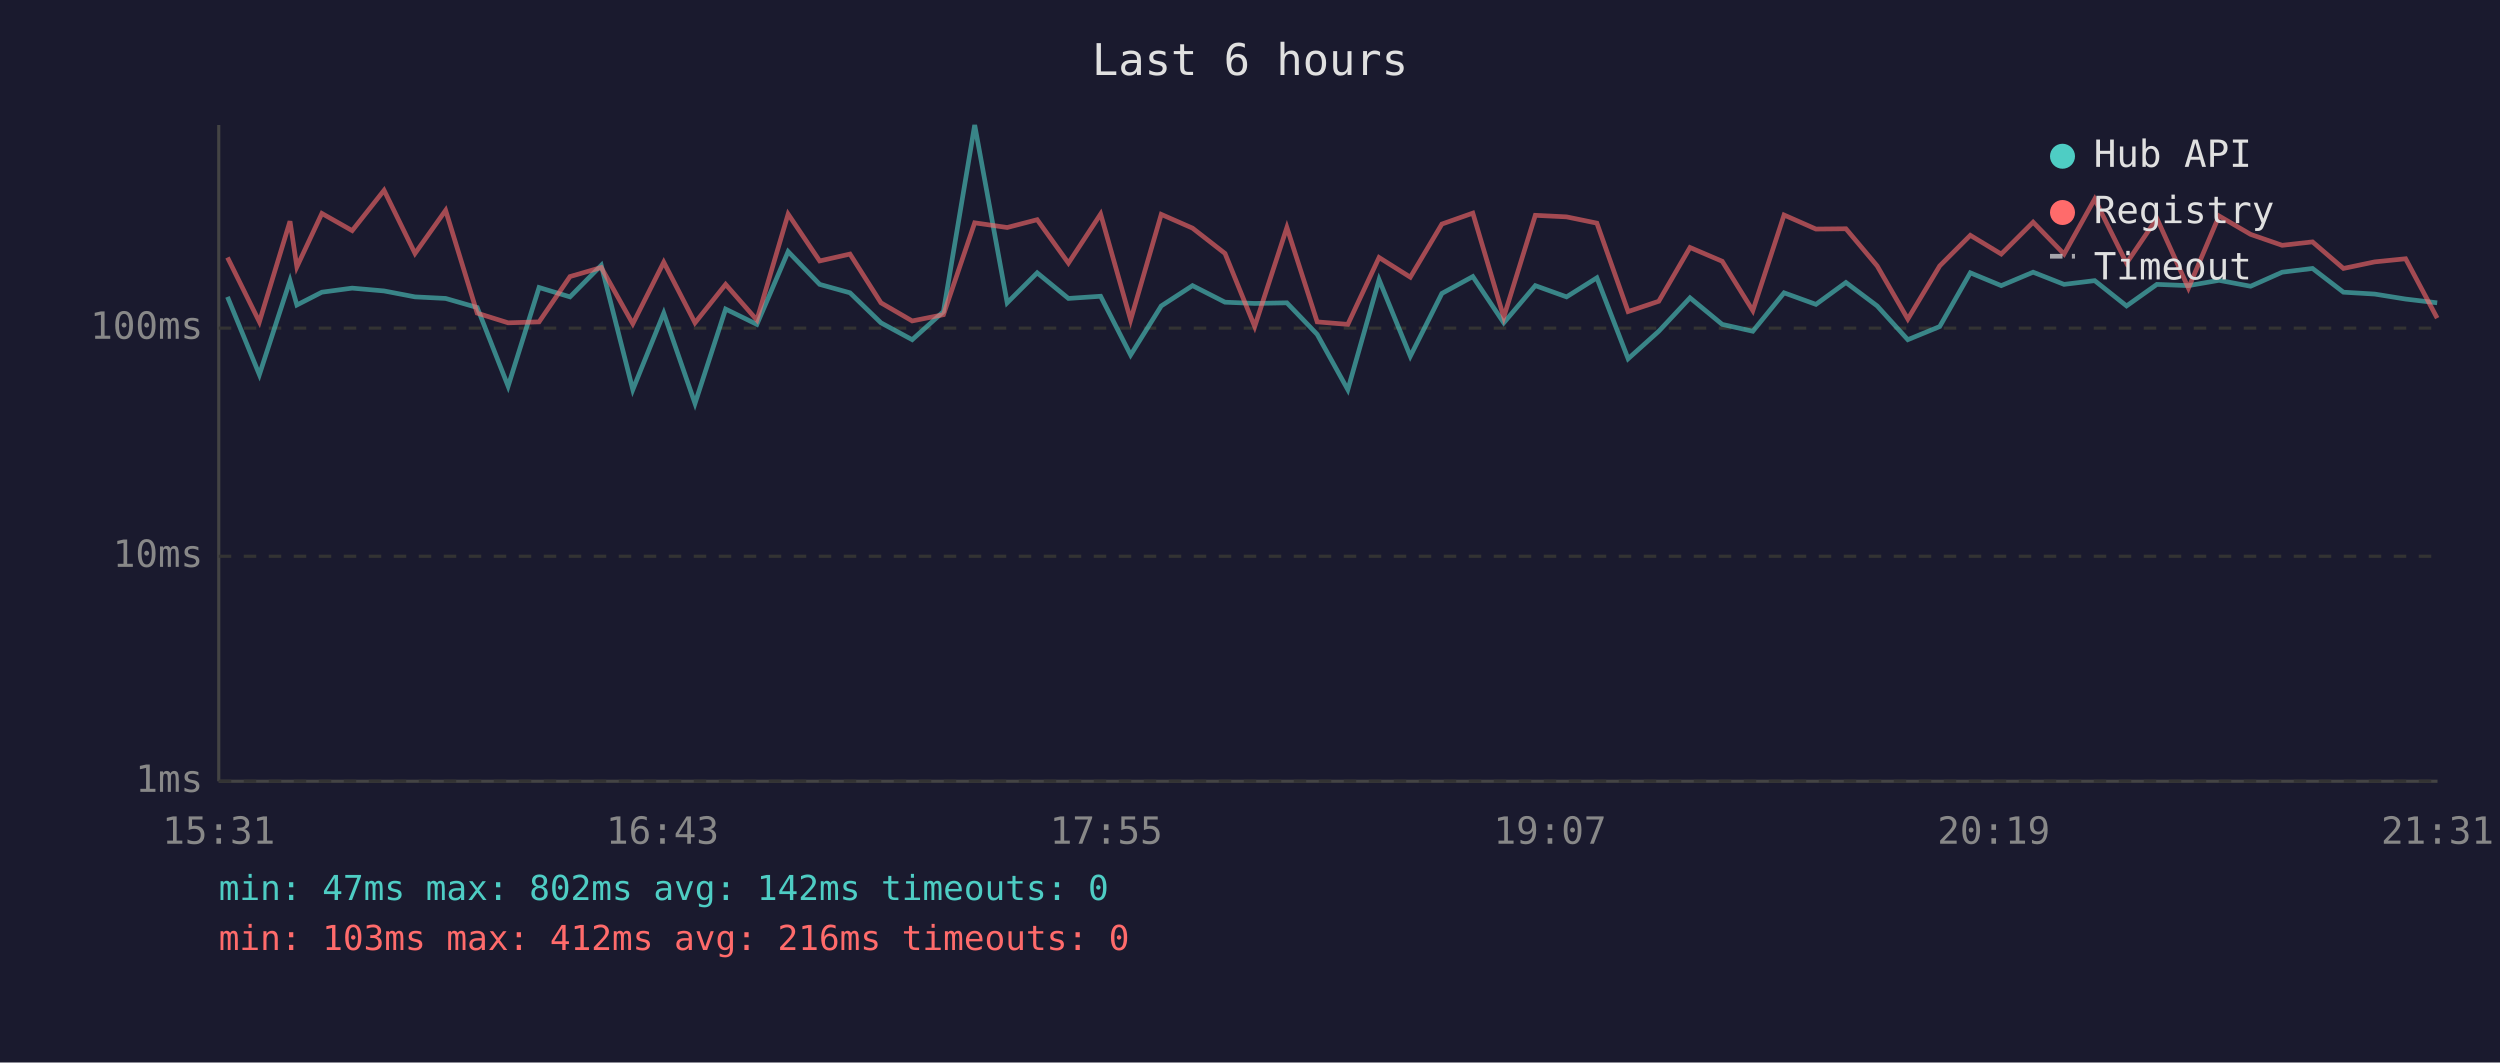
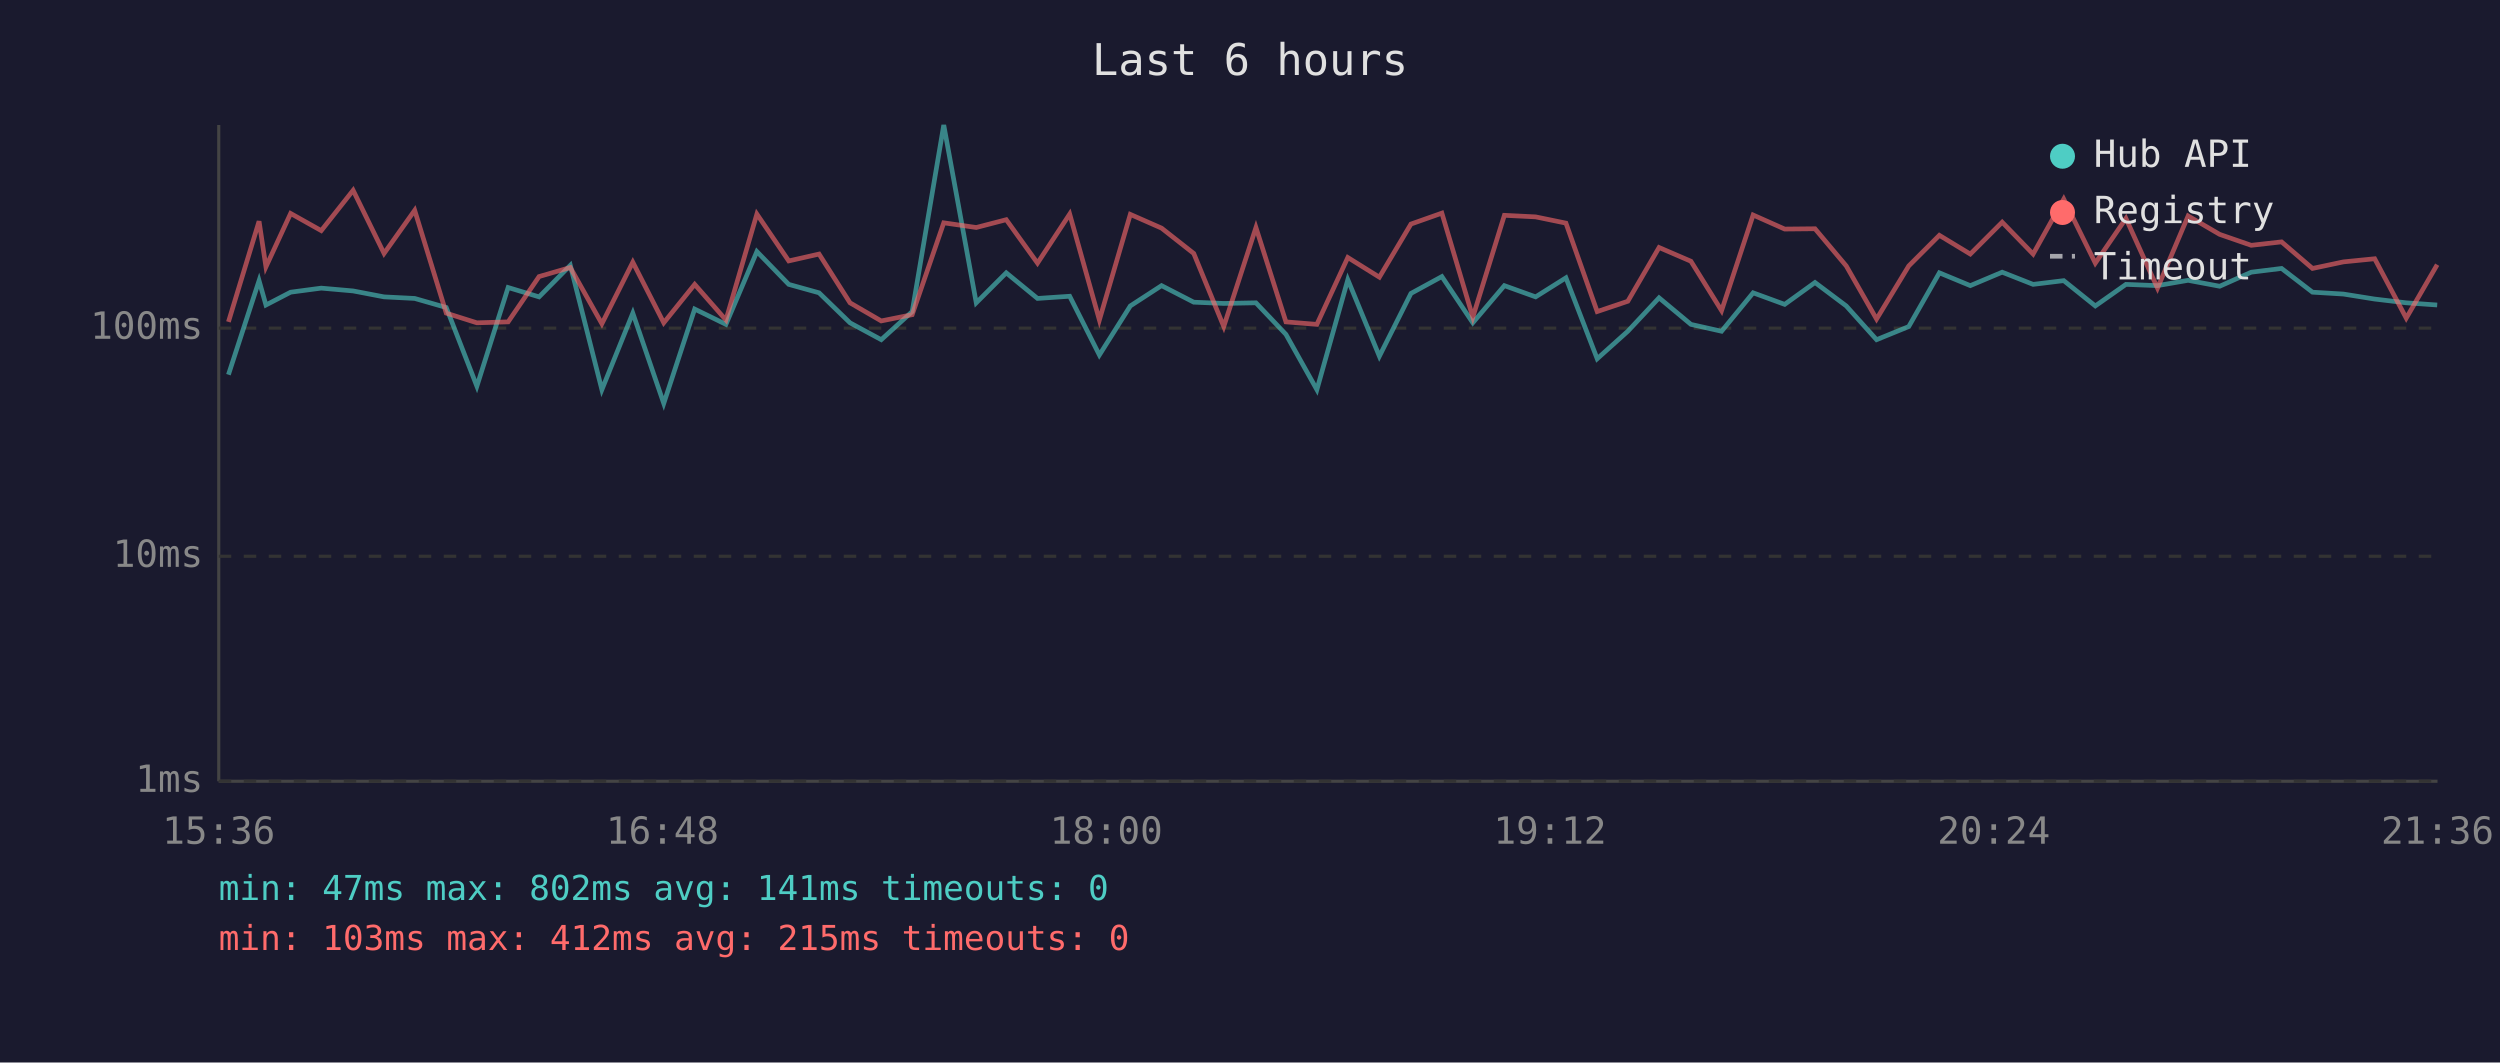
<svg xmlns="http://www.w3.org/2000/svg" viewBox="0 0 800 340" font-family="monospace" font-size="12">
  <rect width="800" height="340" fill="#1a1a2e" />
  <text x="400" y="24" fill="#e0e0e0" font-size="14" text-anchor="middle">Last 6 hours</text>
  <line x1="70" y1="40" x2="70" y2="250" stroke="#444" stroke-width="1" />
  <line x1="70" y1="250" x2="780" y2="250" stroke="#444" stroke-width="1" />
  <line x1="70" y1="250" x2="780" y2="250" stroke="#333" stroke-width="1" stroke-dasharray="4" />
  <text x="65" y="250" fill="#888" text-anchor="end" dominant-baseline="middle">1ms</text>
  <line x1="70" y1="178" x2="780" y2="178" stroke="#333" stroke-width="1" stroke-dasharray="4" />
  <text x="65" y="178" fill="#888" text-anchor="end" dominant-baseline="middle">10ms</text>
  <line x1="70" y1="105" x2="780" y2="105" stroke="#333" stroke-width="1" stroke-dasharray="4" />
  <text x="65" y="105" fill="#888" text-anchor="end" dominant-baseline="middle">100ms</text>
-   <text x="70" y="270" fill="#888" text-anchor="middle">15:31</text>
-   <text x="212" y="270" fill="#888" text-anchor="middle">16:43</text>
-   <text x="354" y="270" fill="#888" text-anchor="middle">17:55</text>
-   <text x="496" y="270" fill="#888" text-anchor="middle">19:07</text>
-   <text x="638" y="270" fill="#888" text-anchor="middle">20:19</text>
-   <text x="780" y="270" fill="#888" text-anchor="middle">21:31</text>
-   <polyline points="72.8,95.0 83.0,119.9 92.8,89.8 95.0,97.6 103.0,93.5 112.7,92.2 122.9,93.1 132.8,95.0 142.6,95.5 152.7,98.4 162.6,123.6 172.5,92.0 182.4,95.0 192.4,84.9 202.5,124.7 212.4,100.2 222.4,129.1 232.2,98.9 242.2,103.8 252.2,80.5 262.3,91.0 272.0,93.7 281.9,103.3 291.9,108.7 301.9,99.7 311.9,40.0 322.3,96.9 331.9,87.3 341.9,95.5 352.2,94.8 361.8,113.6 371.6,97.9 381.6,91.4 392.0,96.7 401.5,97.1 411.8,96.9 421.5,107.0 431.3,124.7 441.3,89.5 451.3,114.0 461.4,93.9 471.3,88.5 481.2,103.3 491.3,91.4 501.3,95.0 511.0,88.9 521.0,114.8 530.8,106.0 540.8,95.3 551.1,103.8 560.9,106.0 570.9,93.7 581.1,97.4 590.7,90.4 600.7,97.9 610.5,108.7 620.7,104.5 630.5,87.3 640.4,91.4 650.6,87.1 660.5,91.0 670.3,89.8 680.5,97.9 690.2,91.0 700.3,91.4 710.1,89.7 720.2,91.6 730.3,87.1 740.0,85.9 749.9,93.5 759.9,94.1 769.8,95.7 779.9,96.9" fill="none" stroke="#4ecdc4" stroke-width="1.5" opacity="0.6" />
-   <polyline points="72.8,82.4 83.0,103.0 92.8,70.8 95.0,85.4 103.0,68.3 112.7,73.8 122.9,60.9 132.8,81.1 142.6,67.3 152.7,100.2 162.6,103.3 172.5,103.0 182.4,88.5 192.4,85.6 202.5,103.6 212.4,83.9 222.4,103.3 232.2,91.0 242.2,102.4 252.2,68.5 262.3,83.5 272.0,81.3 281.9,96.9 291.9,102.7 301.9,100.7 311.9,71.3 322.3,72.8 331.9,70.3 341.9,84.2 352.2,68.5 361.8,102.4 371.6,68.6 381.6,73.0 392.0,81.1 401.5,104.5 411.8,72.8 421.5,103.0 431.3,103.8 441.3,82.4 451.3,88.7 461.4,71.7 471.3,68.2 481.2,101.5 491.3,68.9 501.3,69.4 511.0,71.4 521.0,99.7 530.8,96.4 540.8,79.2 551.1,83.6 560.9,99.4 570.9,68.8 581.1,73.3 590.7,73.2 600.7,85.1 610.5,102.1 620.7,85.1 630.5,75.3 640.4,81.3 650.6,71.1 660.5,81.3 670.3,63.7 680.5,84.2 690.2,69.9 700.3,92.2 710.1,69.1 720.2,75.0 730.3,78.5 740.0,77.4 749.9,85.9 759.9,83.8 769.8,82.8 779.9,101.8" fill="none" stroke="#ff6b6b" stroke-width="1.5" opacity="0.6" />
+   <text x="70" y="270" fill="#888" text-anchor="middle">15:36</text>
+   <text x="212" y="270" fill="#888" text-anchor="middle">16:48</text>
+   <text x="354" y="270" fill="#888" text-anchor="middle">18:00</text>
+   <text x="496" y="270" fill="#888" text-anchor="middle">19:12</text>
+   <text x="638" y="270" fill="#888" text-anchor="middle">20:24</text>
+   <text x="780" y="270" fill="#888" text-anchor="middle">21:36</text>
+   <polyline points="73.1,119.9 82.9,89.8 85.1,97.6 93.0,93.5 102.8,92.2 113.0,93.1 122.9,95.0 132.7,95.5 142.8,98.4 152.6,123.6 162.6,92.0 172.5,95.0 182.5,84.9 192.6,124.7 202.5,100.2 212.4,129.1 222.3,98.9 232.3,103.8 242.2,80.5 252.4,91.0 262.1,93.7 272.0,103.3 282.0,108.7 291.9,99.7 302.0,40.0 312.4,96.9 322.0,87.3 332.0,95.5 342.3,94.8 351.8,113.6 361.7,97.9 371.7,91.4 382.0,96.7 391.6,97.1 401.9,96.9 411.5,107.0 421.4,124.7 431.3,89.5 441.4,114.0 451.5,93.9 461.4,88.5 471.3,103.3 481.4,91.4 491.4,95.0 501.1,88.9 511.1,114.8 520.9,106.0 530.9,95.3 541.1,103.8 550.9,106.0 561.0,93.7 571.1,97.4 580.8,90.4 590.8,97.9 600.5,108.7 610.8,104.5 620.6,87.3 630.5,91.4 640.7,87.1 650.6,91.0 660.4,89.8 670.5,97.9 680.3,91.0 690.4,91.4 700.2,89.7 710.3,91.6 720.4,87.1 730.1,85.9 740.0,93.5 749.9,94.1 759.9,95.7 770.0,96.9 779.9,97.6" fill="none" stroke="#4ecdc4" stroke-width="1.5" opacity="0.6" />
+   <polyline points="73.1,103.0 82.9,70.8 85.1,85.4 93.0,68.3 102.8,73.8 113.0,60.9 122.9,81.1 132.7,67.3 142.8,100.2 152.6,103.3 162.6,103.0 172.5,88.5 182.5,85.6 192.6,103.6 202.5,83.9 212.4,103.3 222.3,91.0 232.3,102.4 242.2,68.5 252.4,83.5 262.1,81.3 272.0,96.9 282.0,102.7 291.9,100.7 302.0,71.3 312.4,72.8 322.0,70.3 332.0,84.2 342.3,68.5 351.8,102.4 361.7,68.6 371.7,73.0 382.0,81.1 391.6,104.5 401.9,72.8 411.5,103.0 421.4,103.8 431.3,82.4 441.4,88.7 451.5,71.7 461.4,68.2 471.3,101.5 481.4,68.9 491.4,69.4 501.1,71.4 511.1,99.7 520.9,96.4 530.9,79.2 541.1,83.6 550.9,99.4 561.0,68.8 571.1,73.3 580.8,73.2 590.8,85.1 600.5,102.1 610.8,85.1 620.6,75.3 630.5,81.3 640.7,71.1 650.6,81.3 660.4,63.7 670.5,84.2 680.3,69.9 690.4,92.2 700.2,69.1 710.3,75.0 720.4,78.5 730.1,77.4 740.0,85.9 749.9,83.8 759.9,82.8 770.0,101.8 779.9,84.7" fill="none" stroke="#ff6b6b" stroke-width="1.5" opacity="0.6" />
  <circle cx="660" cy="50" r="4" fill="#4ecdc4" />
  <text x="670" y="50" fill="#e0e0e0" dominant-baseline="middle">Hub API</text>
  <circle cx="660" cy="68" r="4" fill="#ff6b6b" />
  <text x="670" y="68" fill="#e0e0e0" dominant-baseline="middle">Registry</text>
  <line x1="656" y1="82" x2="664" y2="82" stroke="#e0e0e0" stroke-width="1.5" stroke-dasharray="4,3" opacity="0.7" />
  <text x="670" y="86" fill="#e0e0e0" dominant-baseline="middle">Timeout</text>
-   <text x="70" y="288" fill="#4ecdc4" font-size="11">min: 47ms  max: 802ms  avg: 142ms  timeouts: 0</text>
-   <text x="70" y="304" fill="#ff6b6b" font-size="11">min: 103ms  max: 412ms  avg: 216ms  timeouts: 0</text>
+   <text x="70" y="288" fill="#4ecdc4" font-size="11">min: 47ms  max: 802ms  avg: 141ms  timeouts: 0</text>
+   <text x="70" y="304" fill="#ff6b6b" font-size="11">min: 103ms  max: 412ms  avg: 215ms  timeouts: 0</text>
</svg>
